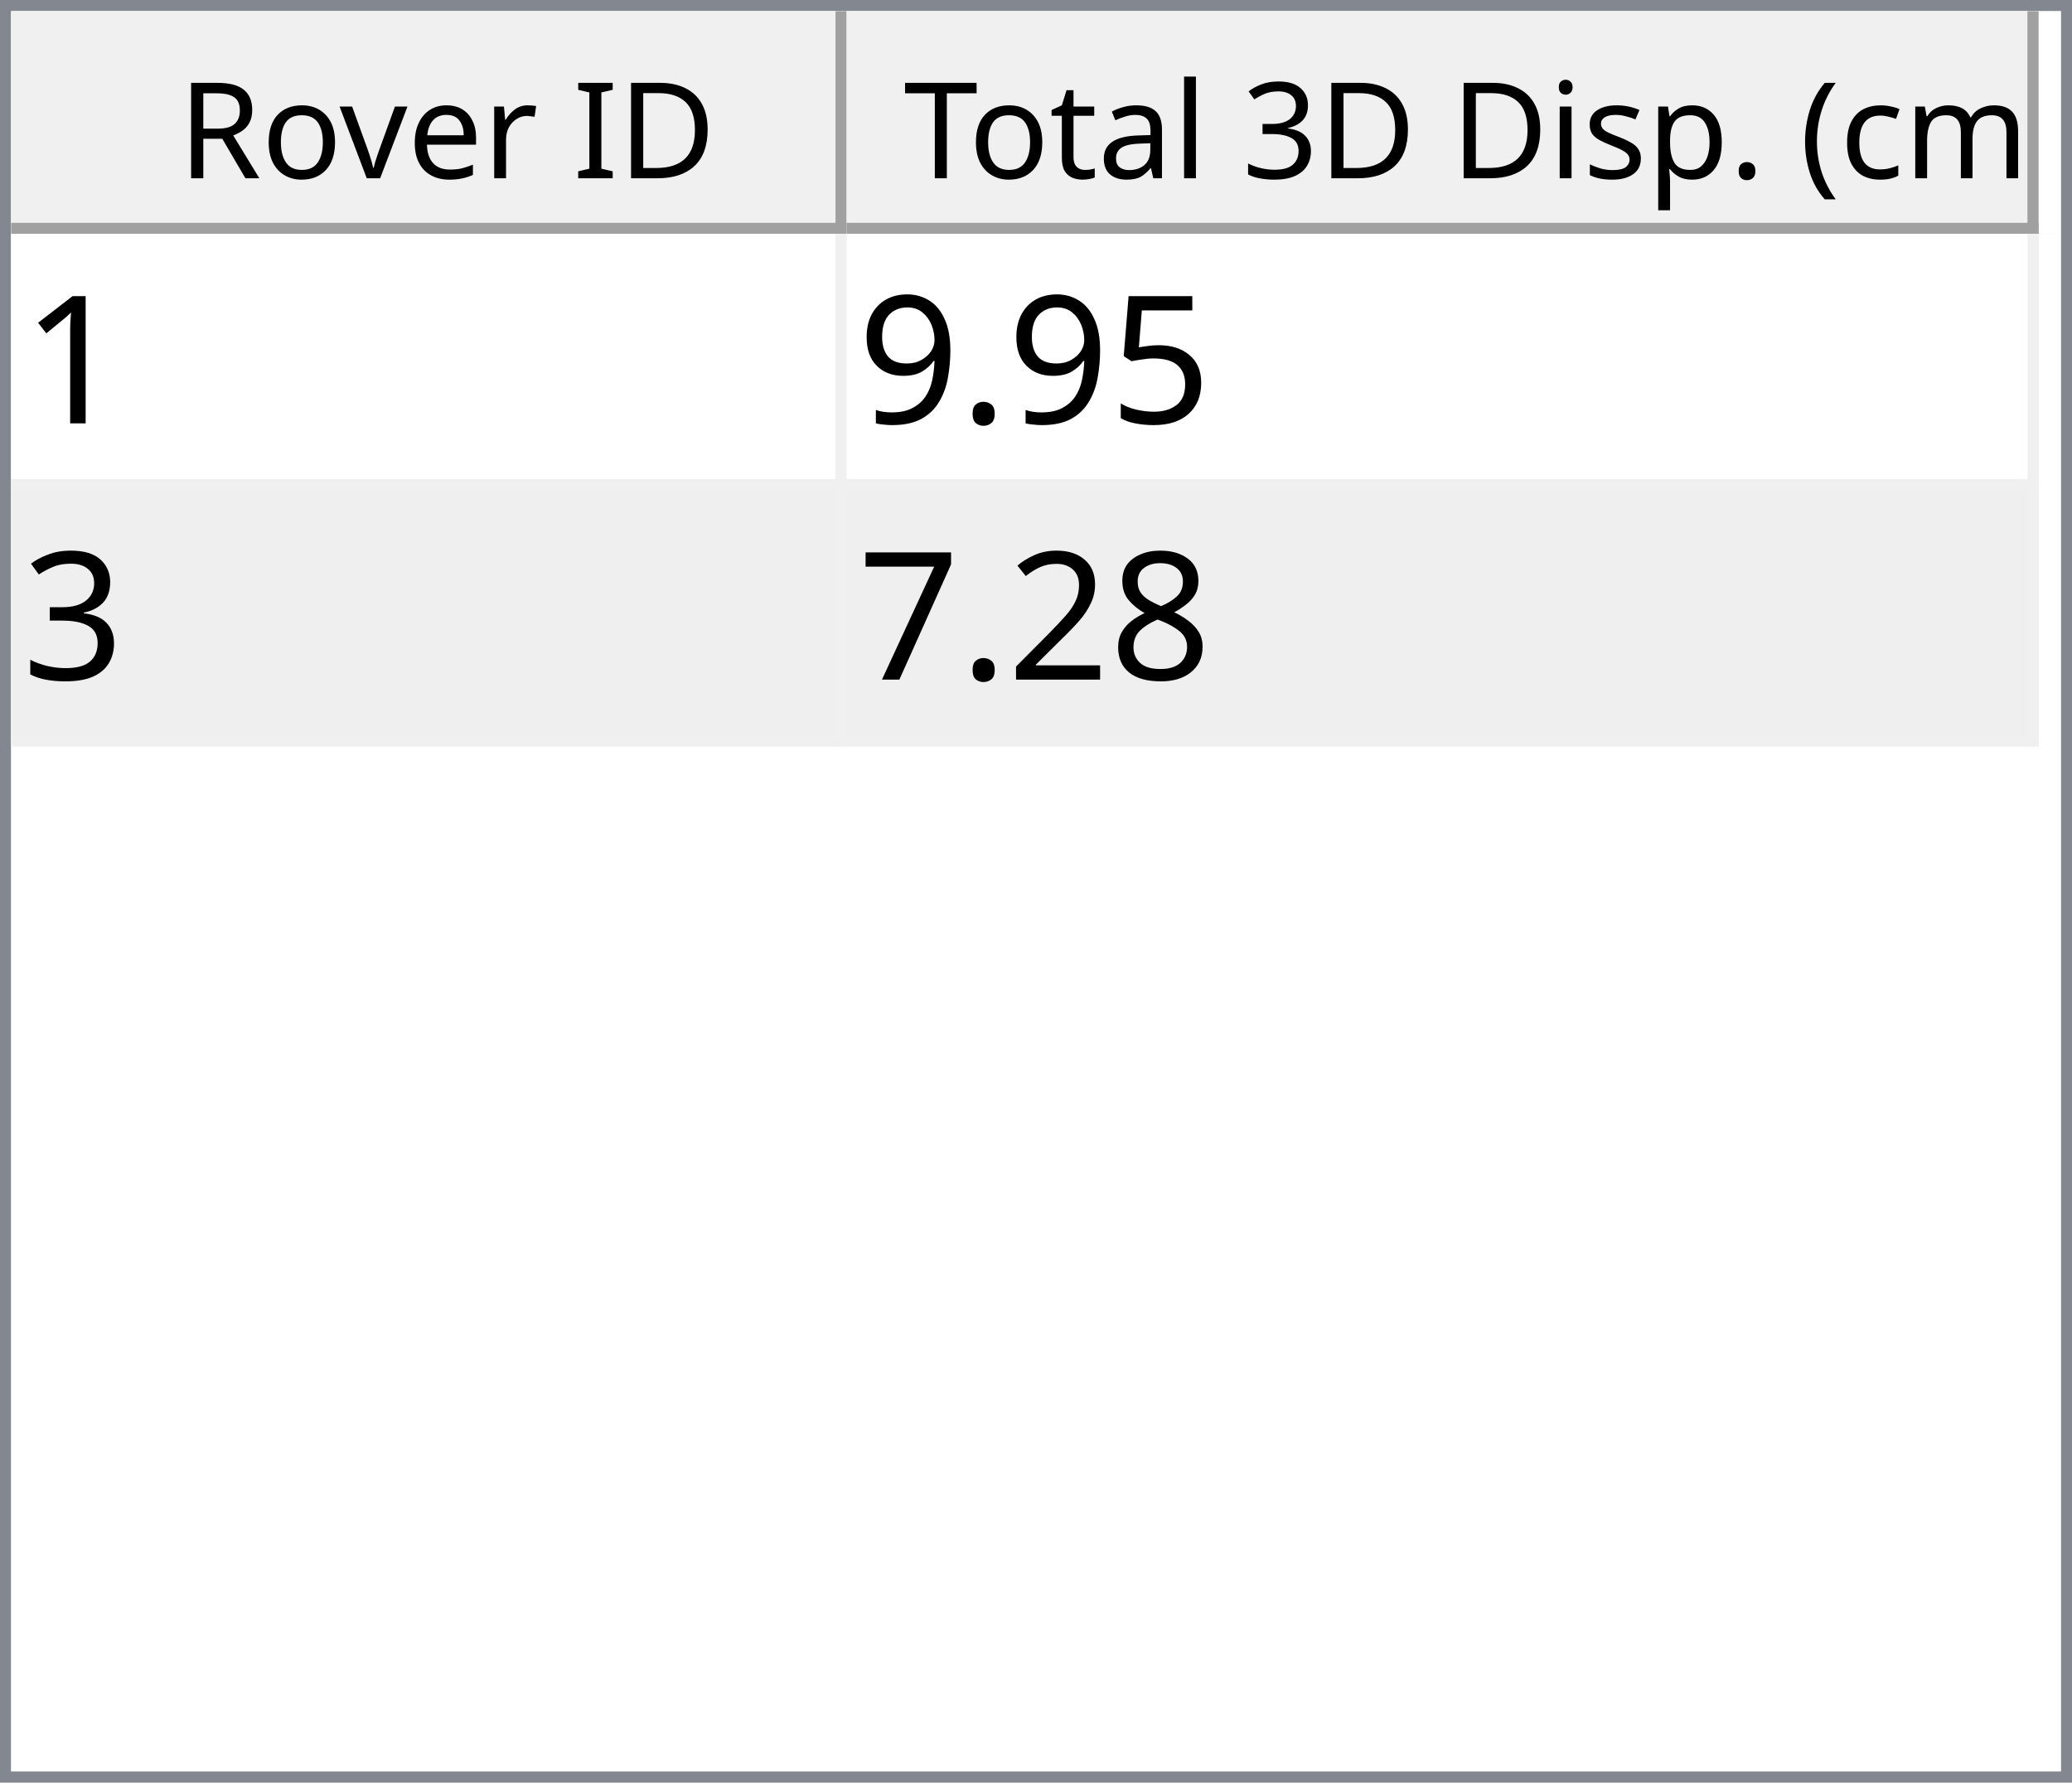
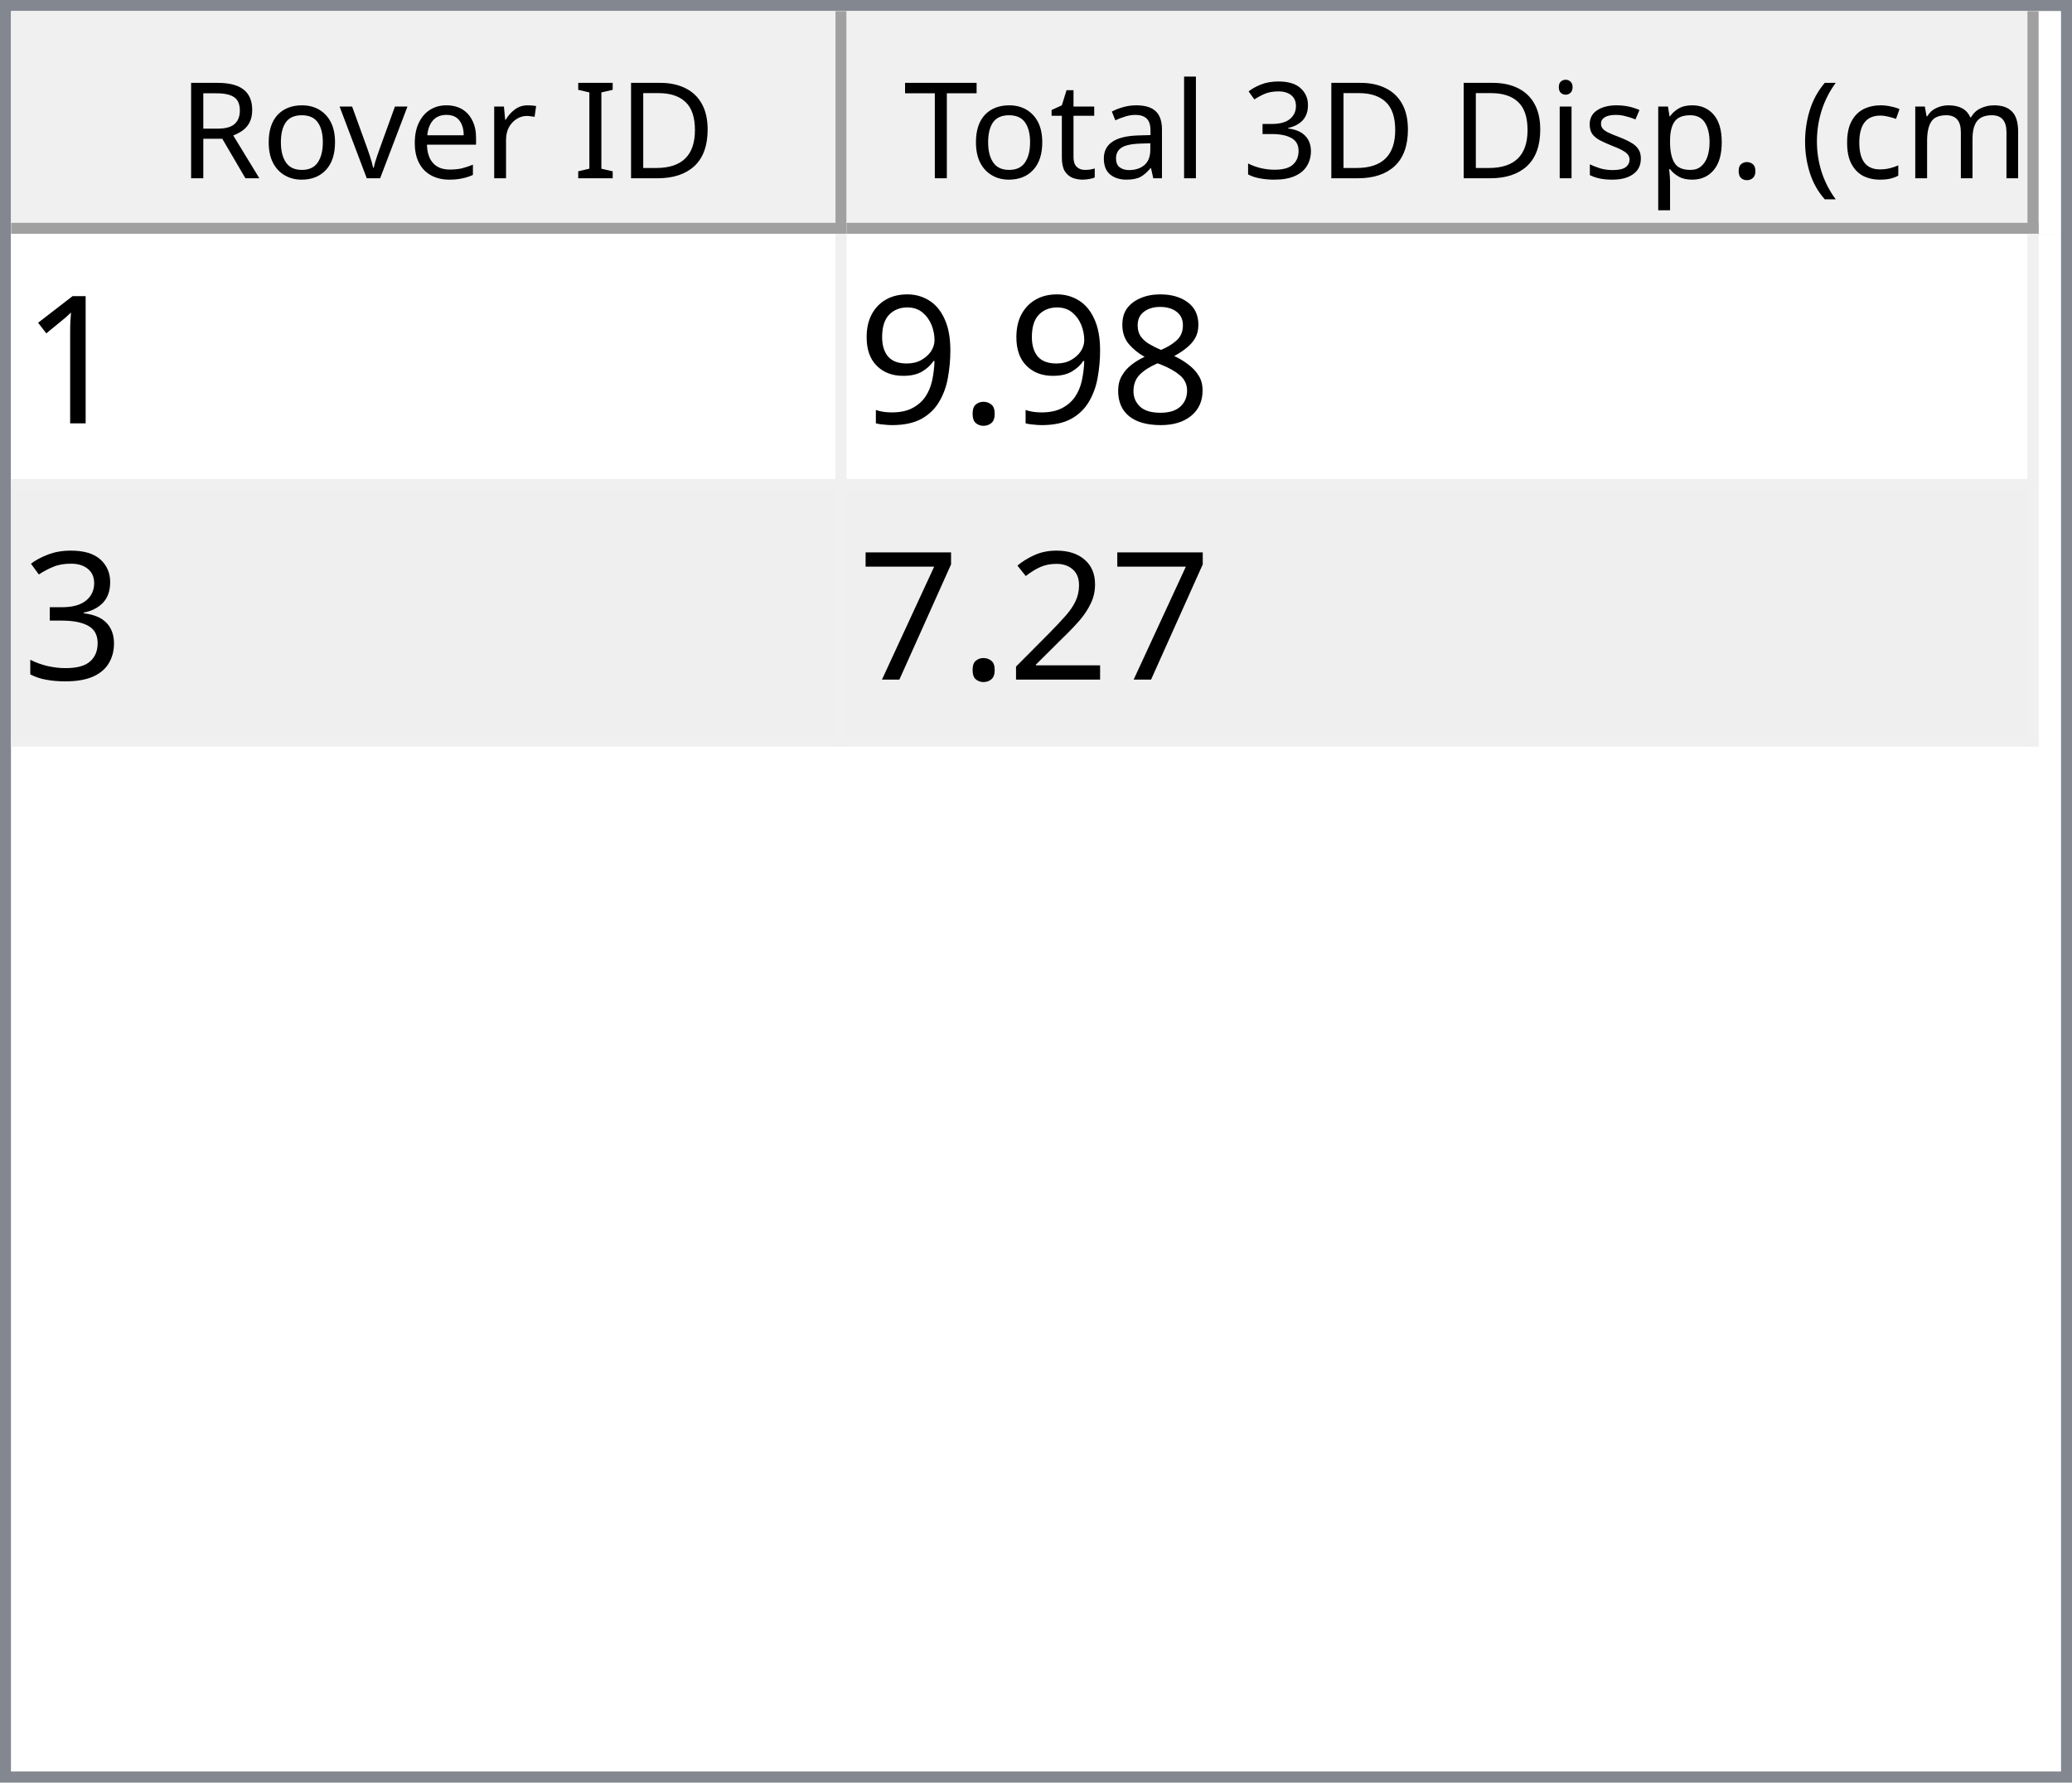
<svg xmlns="http://www.w3.org/2000/svg" style="fill-opacity:1; color-rendering:auto; color-interpolation:auto; text-rendering:auto; stroke:black; stroke-linecap:square; stroke-miterlimit:10; shape-rendering:auto; stroke-opacity:1; fill:black; stroke-dasharray:none; font-weight:normal; stroke-width:1; font-family:'Dialog'; font-style:normal; stroke-linejoin:miter; font-size:12px; stroke-dashoffset:0; image-rendering:auto;" width="186" height="160">
  <defs id="genericDefs" />
  <g>
    <defs id="defs1">
      <clipPath clipPathUnits="userSpaceOnUse" id="clipPath1">
        <path d="M0 0 L186 0 L186 160 L0 160 L0 0 Z" />
      </clipPath>
      <clipPath clipPathUnits="userSpaceOnUse" id="clipPath2">
        <path d="M0 0 L0 160 L186 160 L186 0 Z" />
      </clipPath>
      <clipPath clipPathUnits="userSpaceOnUse" id="clipPath3">
        <path d="M0 0 L0 20 L184 20 L184 0 Z" />
      </clipPath>
      <clipPath clipPathUnits="userSpaceOnUse" id="clipPath4">
        <path d="M0 0 L0 20 L75 20 L75 0 Z" />
      </clipPath>
      <clipPath clipPathUnits="userSpaceOnUse" id="clipPath5">
        <path d="M1 1 L1 19 L74 19 L74 1 Z" />
      </clipPath>
      <clipPath clipPathUnits="userSpaceOnUse" id="clipPath6">
        <path d="M0 0 L0 18 L73 18 L73 0 Z" />
      </clipPath>
      <clipPath clipPathUnits="userSpaceOnUse" id="clipPath7">
        <path d="M-0.5 -0.5 L-0.5 19.5 L74.5 19.5 L74.5 -0.5 Z" />
      </clipPath>
      <clipPath clipPathUnits="userSpaceOnUse" id="clipPath8">
        <path d="M0 0 L0 20 L107 20 L107 0 Z" />
      </clipPath>
      <clipPath clipPathUnits="userSpaceOnUse" id="clipPath9">
        <path d="M1 1 L1 19 L106 19 L106 1 Z" />
      </clipPath>
      <clipPath clipPathUnits="userSpaceOnUse" id="clipPath10">
        <path d="M0 0 L0 18 L105 18 L105 0 Z" />
      </clipPath>
      <clipPath clipPathUnits="userSpaceOnUse" id="clipPath11">
        <path d="M-0.5 -0.5 L-0.5 19.5 L106.5 19.5 L106.5 -0.5 Z" />
      </clipPath>
      <clipPath clipPathUnits="userSpaceOnUse" id="clipPath12">
        <path d="M0 0 L0 138 L184 138 L184 0 Z" />
      </clipPath>
      <clipPath clipPathUnits="userSpaceOnUse" id="clipPath13">
        <path d="M0 0 L0 46 L182 46 L182 0 Z" />
      </clipPath>
      <clipPath clipPathUnits="userSpaceOnUse" id="clipPath14">
        <path d="M-0.5 -0.5 L-0.5 45.5 L181.5 45.5 L181.5 -0.5 Z" />
      </clipPath>
      <clipPath clipPathUnits="userSpaceOnUse" id="clipPath15">
        <path d="M0 0 L0 22 L74 22 L74 0 Z" />
      </clipPath>
      <clipPath clipPathUnits="userSpaceOnUse" id="clipPath16">
        <path d="M0 0 L0 22 L106 22 L106 0 Z" />
      </clipPath>
      <font horiz-adv-x="64.551" id="font1">
        <font-face ascent="107.91" descent="25.098" units-per-em="100" style="font-style:normal; font-family:Segoe UI; font-weight:normal;" />
        <missing-glyph horiz-adv-x="64.551" d="M8.109 0 L8.109 68.266 L56.453 68.266 L56.453 0 L8.109 0 ZM15.328 7.234 L49.219 7.234 L49.219 61.031 L15.328 61.031 L15.328 7.234 Z" />
        <glyph unicode="D" horiz-adv-x="70.117" d="M9.188 0 L9.188 70.016 L28.516 70.016 Q65.531 70.016 65.531 35.891 Q65.531 19.672 55.25 9.836 Q44.969 0 27.734 0 L9.188 0 ZM17.391 62.594 L17.391 7.422 L27.828 7.422 Q41.609 7.422 49.273 14.797 Q56.938 22.172 56.938 35.688 Q56.938 62.594 28.328 62.594 L17.391 62.594 Z" />
        <glyph unicode="I" horiz-adv-x="26.611" d="M17.391 0 L9.188 0 L9.188 70.016 L17.391 70.016 L17.391 0 Z" />
        <glyph unicode=" " horiz-adv-x="27.393" d="" />
        <glyph unicode="r" horiz-adv-x="34.766" d="M34.188 41.891 Q32.078 43.5 28.125 43.5 Q23 43.5 19.555 38.672 Q16.109 33.844 16.109 25.484 L16.109 0 L8.109 0 L8.109 50 L16.109 50 L16.109 39.703 L16.312 39.703 Q18.016 44.969 21.531 47.922 Q25.047 50.875 29.391 50.875 Q32.516 50.875 34.188 50.203 L34.188 41.891 Z" />
        <glyph unicode="e" horiz-adv-x="52.295" d="M48.297 23 L12.984 23 Q13.188 14.656 17.484 10.109 Q21.781 5.562 29.297 5.562 Q37.75 5.562 44.828 11.141 L44.828 3.609 Q38.234 -1.172 27.391 -1.172 Q16.797 -1.172 10.742 5.641 Q4.688 12.453 4.688 24.812 Q4.688 36.469 11.305 43.82 Q17.922 51.172 27.734 51.172 Q37.547 51.172 42.922 44.828 Q48.297 38.484 48.297 27.203 L48.297 23 ZM40.094 29.781 Q40.047 36.719 36.75 40.578 Q33.453 44.438 27.594 44.438 Q21.922 44.438 17.969 40.383 Q14.016 36.328 13.094 29.781 L40.094 29.781 Z" />
        <glyph unicode="v" horiz-adv-x="47.9" d="M47.406 50 L27.484 0 L19.625 0 L0.688 50 L9.469 50 L22.172 13.672 Q23.578 9.672 23.922 6.688 L24.125 6.688 Q24.609 10.453 25.688 13.484 L38.969 50 L47.406 50 Z" />
        <glyph unicode="o" horiz-adv-x="58.594" d="M29 -1.172 Q17.922 -1.172 11.305 5.836 Q4.688 12.844 4.688 24.422 Q4.688 37.016 11.57 44.094 Q18.453 51.172 30.172 51.172 Q41.359 51.172 47.633 44.289 Q53.906 37.406 53.906 25.203 Q53.906 13.234 47.141 6.031 Q40.375 -1.172 29 -1.172 ZM29.594 44.438 Q21.875 44.438 17.383 39.188 Q12.891 33.938 12.891 24.703 Q12.891 15.828 17.43 10.695 Q21.969 5.562 29.594 5.562 Q37.359 5.562 41.531 10.594 Q45.703 15.625 45.703 24.906 Q45.703 34.281 41.531 39.359 Q37.359 44.438 29.594 44.438 Z" />
        <glyph unicode="R" horiz-adv-x="59.814" d="M59.375 0 L49.609 0 L37.891 19.625 Q36.281 22.359 34.766 24.289 Q33.25 26.219 31.664 27.438 Q30.078 28.656 28.25 29.219 Q26.422 29.781 24.125 29.781 L17.391 29.781 L17.391 0 L9.188 0 L9.188 70.016 L30.078 70.016 Q34.672 70.016 38.555 68.867 Q42.438 67.719 45.289 65.375 Q48.141 63.031 49.758 59.547 Q51.375 56.062 51.375 51.375 Q51.375 47.703 50.273 44.656 Q49.172 41.609 47.148 39.211 Q45.125 36.812 42.266 35.133 Q39.406 33.453 35.844 32.516 L35.844 32.328 Q37.594 31.547 38.891 30.547 Q40.188 29.547 41.359 28.18 Q42.531 26.812 43.68 25.078 Q44.828 23.344 46.234 21.047 L59.375 0 ZM17.391 62.594 L17.391 37.203 L28.516 37.203 Q31.594 37.203 34.203 38.133 Q36.812 39.062 38.719 40.797 Q40.625 42.531 41.703 45.047 Q42.781 47.562 42.781 50.688 Q42.781 56.297 39.141 59.445 Q35.5 62.594 28.609 62.594 L17.391 62.594 Z" />
        <glyph unicode=")" horiz-adv-x="30.176" d="M8.297 -15.922 L1.172 -15.922 Q16.406 2.344 16.406 26.812 Q16.406 51.469 1.078 70.016 L8.297 70.016 Q23.531 52.156 23.531 26.703 Q23.531 1.375 8.297 -15.922 Z" />
        <glyph unicode="m" horiz-adv-x="86.133" d="M79.109 0 L71.094 0 L71.094 28.719 Q71.094 37.016 68.531 40.727 Q65.969 44.438 59.906 44.438 Q54.781 44.438 51.195 39.75 Q47.609 35.062 47.609 28.516 L47.609 0 L39.594 0 L39.594 29.688 Q39.594 44.438 28.219 44.438 Q22.953 44.438 19.531 40.016 Q16.109 35.594 16.109 28.516 L16.109 0 L8.109 0 L8.109 50 L16.109 50 L16.109 42.094 L16.312 42.094 Q21.625 51.172 31.844 51.172 Q36.969 51.172 40.773 48.312 Q44.578 45.453 46 40.828 Q51.562 51.172 62.594 51.172 Q79.109 51.172 79.109 30.812 L79.109 0 Z" />
        <glyph unicode="c" horiz-adv-x="46.191" d="M42.188 2.297 Q36.422 -1.172 28.516 -1.172 Q17.828 -1.172 11.258 5.789 Q4.688 12.75 4.688 23.828 Q4.688 36.188 11.766 43.68 Q18.844 51.172 30.672 51.172 Q37.25 51.172 42.281 48.734 L42.281 40.531 Q36.719 44.438 30.375 44.438 Q22.703 44.438 17.797 38.945 Q12.891 33.453 12.891 24.516 Q12.891 15.719 17.508 10.641 Q22.125 5.562 29.891 5.562 Q36.422 5.562 42.188 9.906 L42.188 2.297 Z" />
        <glyph unicode="(" horiz-adv-x="30.176" d="M29.109 -15.922 L21.969 -15.922 Q6.844 1.375 6.844 26.703 Q6.844 52.156 21.969 70.016 L29.203 70.016 Q13.875 51.469 13.875 26.812 Q13.875 2.344 29.109 -15.922 Z" />
        <glyph unicode="." horiz-adv-x="21.68" d="M10.891 -1.078 Q8.641 -1.078 7.055 0.539 Q5.469 2.156 5.469 4.391 Q5.469 6.641 7.055 8.273 Q8.641 9.906 10.891 9.906 Q13.188 9.906 14.797 8.273 Q16.406 6.641 16.406 4.391 Q16.406 2.156 14.797 0.539 Q13.188 -1.078 10.891 -1.078 Z" />
        <glyph unicode="p" horiz-adv-x="58.789" d="M16.312 7.234 L16.109 7.234 L16.109 -23 L8.109 -23 L8.109 50 L16.109 50 L16.109 41.219 L16.312 41.219 Q22.219 51.172 33.594 51.172 Q43.266 51.172 48.688 44.461 Q54.109 37.75 54.109 26.469 Q54.109 13.922 48 6.375 Q41.891 -1.172 31.297 -1.172 Q21.578 -1.172 16.312 7.234 ZM16.109 27.391 L16.109 20.406 Q16.109 14.203 20.141 9.883 Q24.172 5.562 30.375 5.562 Q37.641 5.562 41.773 11.133 Q45.906 16.703 45.906 26.609 Q45.906 34.969 42.047 39.703 Q38.188 44.438 31.594 44.438 Q24.609 44.438 20.359 39.578 Q16.109 34.719 16.109 27.391 Z" />
        <glyph unicode="s" horiz-adv-x="42.432" d="M5.078 1.812 L5.078 10.406 Q11.625 5.562 19.484 5.562 Q30.031 5.562 30.031 12.594 Q30.031 14.594 29.125 15.992 Q28.219 17.391 26.68 18.461 Q25.141 19.531 23.07 20.383 Q21 21.234 18.609 22.172 Q15.281 23.484 12.766 24.828 Q10.25 26.172 8.57 27.859 Q6.891 29.547 6.031 31.695 Q5.172 33.844 5.172 36.719 Q5.172 40.234 6.789 42.945 Q8.406 45.656 11.086 47.484 Q13.766 49.312 17.211 50.242 Q20.656 51.172 24.312 51.172 Q30.812 51.172 35.938 48.922 L35.938 40.828 Q30.422 44.438 23.25 44.438 Q21 44.438 19.195 43.922 Q17.391 43.406 16.094 42.477 Q14.797 41.547 14.086 40.258 Q13.375 38.969 13.375 37.406 Q13.375 35.453 14.086 34.133 Q14.797 32.812 16.164 31.789 Q17.531 30.766 19.484 29.938 Q21.438 29.109 23.922 28.125 Q27.25 26.859 29.883 25.516 Q32.516 24.172 34.375 22.484 Q36.234 20.797 37.234 18.602 Q38.234 16.406 38.234 13.375 Q38.234 9.672 36.602 6.938 Q34.969 4.203 32.234 2.398 Q29.5 0.594 25.93 -0.289 Q22.359 -1.172 18.453 -1.172 Q10.75 -1.172 5.078 1.812 Z" />
        <glyph unicode="i" horiz-adv-x="24.219" d="M12.203 62.703 Q10.062 62.703 8.547 64.164 Q7.031 65.625 7.031 67.875 Q7.031 70.125 8.547 71.609 Q10.062 73.094 12.203 73.094 Q14.406 73.094 15.945 71.609 Q17.484 70.125 17.484 67.875 Q17.484 65.719 15.945 64.211 Q14.406 62.703 12.203 62.703 ZM16.109 0 L8.109 0 L8.109 50 L16.109 50 L16.109 0 Z" />
        <glyph unicode="3" horiz-adv-x="53.906" d="M46.531 19.828 Q46.531 15.094 44.75 11.211 Q42.969 7.328 39.719 4.57 Q36.469 1.812 31.93 0.297 Q27.391 -1.219 21.922 -1.219 Q11.922 -1.219 6 2.594 L6 11.188 Q13.094 5.609 22.219 5.609 Q25.875 5.609 28.828 6.539 Q31.781 7.469 33.906 9.227 Q36.031 10.984 37.18 13.477 Q38.328 15.969 38.328 19.094 Q38.328 32.812 18.797 32.812 L12.984 32.812 L12.984 39.594 L18.5 39.594 Q35.797 39.594 35.797 52.484 Q35.797 64.406 22.609 64.406 Q15.188 64.406 8.688 59.422 L8.688 67.188 Q15.375 71.188 24.609 71.188 Q29 71.188 32.57 69.969 Q36.141 68.75 38.68 66.555 Q41.219 64.359 42.609 61.281 Q44 58.203 44 54.5 Q44 40.672 30.031 36.719 L30.031 36.531 Q33.594 36.141 36.625 34.797 Q39.656 33.453 41.852 31.305 Q44.047 29.156 45.289 26.25 Q46.531 23.344 46.531 19.828 Z" />
        <glyph unicode="l" horiz-adv-x="24.219" d="M16.109 0 L8.109 0 L8.109 74.031 L16.109 74.031 L16.109 0 Z" />
        <glyph unicode="a" horiz-adv-x="50.879" d="M43.891 0 L35.891 0 L35.891 7.812 L35.688 7.812 Q30.469 -1.172 20.312 -1.172 Q12.844 -1.172 8.617 2.781 Q4.391 6.734 4.391 13.281 Q4.391 27.297 20.906 29.594 L35.891 31.688 Q35.891 44.438 25.594 44.438 Q16.547 44.438 9.281 38.281 L9.281 46.484 Q16.656 51.172 26.266 51.172 Q43.891 51.172 43.891 32.516 L43.891 0 ZM35.891 25.297 L23.828 23.641 Q18.266 22.859 15.43 20.875 Q12.594 18.891 12.594 13.875 Q12.594 10.203 15.211 7.883 Q17.828 5.562 22.172 5.562 Q28.125 5.562 32.008 9.742 Q35.891 13.922 35.891 20.312 L35.891 25.297 Z" />
        <glyph unicode="t" horiz-adv-x="33.887" d="M31.297 0.484 Q28.469 -1.078 23.828 -1.078 Q10.688 -1.078 10.688 13.578 L10.688 43.172 L2.094 43.172 L2.094 50 L10.688 50 L10.688 62.203 L18.703 64.797 L18.703 50 L31.297 50 L31.297 43.172 L18.703 43.172 L18.703 14.984 Q18.703 9.969 20.414 7.82 Q22.125 5.672 26.078 5.672 Q29.109 5.672 31.297 7.328 L31.297 0.484 Z" />
        <glyph unicode="T" horiz-adv-x="52.393" d="M50.594 62.594 L30.375 62.594 L30.375 0 L22.172 0 L22.172 62.594 L2 62.594 L2 70.016 L50.594 70.016 L50.594 62.594 Z" />
      </font>
      <font horiz-adv-x="75.0" id="font2">
        <font-face ascent="100.537" descent="21.973" units-per-em="100" style="font-style:normal; font-family:sans-serif; font-weight:normal;" />
        <missing-glyph horiz-adv-x="75.0" d="M12.5 0 L12.5 62.5 L62.5 62.5 L62.5 0 L12.5 0 ZM14.062 1.562 L60.938 1.562 L60.938 60.938 L14.062 60.938 L14.062 1.562 Z" />
        <glyph unicode="1" horiz-adv-x="55.615" d="M37.25 0 L28.469 0 L28.469 56 Q25.297 52.984 20.141 49.953 Q14.984 46.922 10.891 45.406 L10.891 53.906 Q18.266 57.375 23.781 62.305 Q29.297 67.234 31.594 71.875 L37.25 71.875 L37.25 0 Z" />
-         <glyph unicode="5" horiz-adv-x="55.615" d="M4.156 18.75 L13.375 19.531 Q14.406 12.797 18.141 9.398 Q21.875 6 27.156 6 Q33.5 6 37.891 10.789 Q42.281 15.578 42.281 23.484 Q42.281 31 38.062 35.352 Q33.844 39.703 27 39.703 Q22.75 39.703 19.336 37.773 Q15.922 35.844 13.969 32.766 L5.719 33.844 L12.641 70.609 L48.25 70.609 L48.25 62.203 L19.672 62.203 L15.828 42.969 Q22.266 47.469 29.344 47.469 Q38.719 47.469 45.164 40.969 Q51.609 34.469 51.609 24.266 Q51.609 14.547 45.953 7.469 Q39.062 -1.219 27.156 -1.219 Q17.391 -1.219 11.211 4.25 Q5.031 9.719 4.156 18.75 Z" />
+         <glyph unicode="8" horiz-adv-x="55.615" d="M17.672 38.812 Q12.203 40.828 9.57 44.539 Q6.938 48.25 6.938 53.422 Q6.938 61.234 12.555 66.555 Q18.172 71.875 27.484 71.875 Q36.859 71.875 42.578 66.43 Q48.297 60.984 48.297 53.172 Q48.297 48.188 45.68 44.508 Q43.062 40.828 37.75 38.812 Q44.344 36.672 47.781 31.883 Q51.219 27.094 51.219 20.453 Q51.219 11.281 44.727 5.031 Q38.234 -1.219 27.641 -1.219 Q17.047 -1.219 10.547 5.055 Q4.047 11.328 4.047 20.703 Q4.047 27.688 7.594 32.398 Q11.141 37.109 17.672 38.812 ZM15.922 53.719 Q15.922 48.641 19.195 45.414 Q22.469 42.188 27.688 42.188 Q32.766 42.188 36.016 45.383 Q39.266 48.578 39.266 53.219 Q39.266 58.062 35.914 61.359 Q32.562 64.656 27.594 64.656 Q22.562 64.656 19.242 61.43 Q15.922 58.203 15.922 53.719 ZM13.094 20.656 Q13.094 16.891 14.875 13.375 Q16.656 9.859 20.172 7.93 Q23.688 6 27.734 6 Q34.031 6 38.133 10.055 Q42.234 14.109 42.234 20.359 Q42.234 26.703 38.016 30.859 Q33.797 35.016 27.438 35.016 Q21.234 35.016 17.164 30.914 Q13.094 26.812 13.094 20.656 Z" />
        <glyph unicode="." horiz-adv-x="27.783" d="M9.078 0 L9.078 10.016 L19.094 10.016 L19.094 0 L9.078 0 Z" />
        <glyph unicode="9" horiz-adv-x="55.615" d="M5.469 16.547 L13.922 17.328 Q14.984 11.375 18.016 8.688 Q21.047 6 25.781 6 Q29.828 6 32.883 7.859 Q35.938 9.719 37.891 12.82 Q39.844 15.922 41.164 21.195 Q42.484 26.469 42.484 31.938 Q42.484 32.516 42.438 33.688 Q39.797 29.5 35.234 26.883 Q30.672 24.266 25.344 24.266 Q16.453 24.266 10.305 30.711 Q4.156 37.156 4.156 47.703 Q4.156 58.594 10.578 65.234 Q17 71.875 26.656 71.875 Q33.641 71.875 39.43 68.117 Q45.219 64.359 48.219 57.398 Q51.219 50.438 51.219 37.25 Q51.219 23.531 48.242 15.406 Q45.266 7.281 39.383 3.031 Q33.5 -1.219 25.594 -1.219 Q17.188 -1.219 11.867 3.445 Q6.547 8.109 5.469 16.547 ZM41.453 48.141 Q41.453 55.719 37.43 60.156 Q33.406 64.594 27.734 64.594 Q21.875 64.594 17.531 59.812 Q13.188 55.031 13.188 47.406 Q13.188 40.578 17.312 36.305 Q21.438 32.031 27.484 32.031 Q33.594 32.031 37.523 36.305 Q41.453 40.578 41.453 48.141 Z" />
        <glyph unicode="3" horiz-adv-x="55.615" d="M4.203 18.891 L12.984 20.062 Q14.5 12.594 18.141 9.297 Q21.781 6 27 6 Q33.203 6 37.477 10.297 Q41.75 14.594 41.75 20.953 Q41.75 27 37.797 30.93 Q33.844 34.859 27.734 34.859 Q25.25 34.859 21.531 33.891 L22.516 41.609 Q23.391 41.5 23.922 41.5 Q29.547 41.5 34.039 44.43 Q38.531 47.359 38.531 53.469 Q38.531 58.297 35.258 61.477 Q31.984 64.656 26.812 64.656 Q21.688 64.656 18.266 61.43 Q14.844 58.203 13.875 51.766 L5.078 53.328 Q6.688 62.156 12.398 67.016 Q18.109 71.875 26.609 71.875 Q32.469 71.875 37.398 69.359 Q42.328 66.844 44.945 62.5 Q47.562 58.156 47.562 53.266 Q47.562 48.641 45.07 44.828 Q42.578 41.016 37.703 38.766 Q44.047 37.312 47.562 32.695 Q51.078 28.078 51.078 21.141 Q51.078 11.766 44.242 5.25 Q37.406 -1.266 26.953 -1.266 Q17.531 -1.266 11.305 4.352 Q5.078 9.969 4.203 18.891 Z" />
-         <glyph unicode="8" horiz-adv-x="55.615" d="M17.672 38.812 Q12.203 40.828 9.57 44.539 Q6.938 48.25 6.938 53.422 Q6.938 61.234 12.555 66.555 Q18.172 71.875 27.484 71.875 Q36.859 71.875 42.578 66.43 Q48.297 60.984 48.297 53.172 Q48.297 48.188 45.68 44.508 Q43.062 40.828 37.75 38.812 Q44.344 36.672 47.781 31.883 Q51.219 27.094 51.219 20.453 Q51.219 11.281 44.727 5.031 Q38.234 -1.219 27.641 -1.219 Q17.047 -1.219 10.547 5.055 Q4.047 11.328 4.047 20.703 Q4.047 27.688 7.594 32.398 Q11.141 37.109 17.672 38.812 ZM15.922 53.719 Q15.922 48.641 19.195 45.414 Q22.469 42.188 27.688 42.188 Q32.766 42.188 36.016 45.383 Q39.266 48.578 39.266 53.219 Q39.266 58.062 35.914 61.359 Q32.562 64.656 27.594 64.656 Q22.562 64.656 19.242 61.43 Q15.922 58.203 15.922 53.719 ZM13.094 20.656 Q13.094 16.891 14.875 13.375 Q16.656 9.859 20.172 7.93 Q23.688 6 27.734 6 Q34.031 6 38.133 10.055 Q42.234 14.109 42.234 20.359 Q42.234 26.703 38.016 30.859 Q33.797 35.016 27.438 35.016 Q21.234 35.016 17.164 30.914 Q13.094 26.812 13.094 20.656 Z" />
        <glyph unicode="2" horiz-adv-x="55.615" d="M50.344 8.453 L50.344 0 L3.031 0 Q2.938 3.172 4.047 6.109 Q5.859 10.938 9.836 15.625 Q13.812 20.312 21.344 26.469 Q33.016 36.031 37.117 41.625 Q41.219 47.219 41.219 52.203 Q41.219 57.422 37.477 61.008 Q33.734 64.594 27.734 64.594 Q21.391 64.594 17.578 60.789 Q13.766 56.984 13.719 50.25 L4.688 51.172 Q5.609 61.281 11.664 66.578 Q17.719 71.875 27.938 71.875 Q38.234 71.875 44.242 66.164 Q50.25 60.453 50.25 52 Q50.25 47.703 48.492 43.555 Q46.734 39.406 42.656 34.812 Q38.578 30.219 29.109 22.219 Q21.188 15.578 18.945 13.211 Q16.703 10.844 15.234 8.453 L50.344 8.453 Z" />
        <glyph unicode="7" horiz-adv-x="55.615" d="M4.734 62.203 L4.734 70.656 L51.078 70.656 L51.078 63.812 Q44.234 56.547 37.523 44.484 Q30.812 32.422 27.156 19.672 Q24.516 10.688 23.781 0 L14.75 0 Q14.891 8.453 18.062 20.414 Q21.234 32.375 27.172 43.484 Q33.109 54.594 39.797 62.203 L4.734 62.203 Z" />
      </font>
    </defs>
    <g style="fill:white; stroke:white;">
      <rect x="0" y="0" width="186" style="clip-path:url(#clipPath1); stroke:none;" height="160" />
    </g>
    <g style="fill:white; text-rendering:optimizeSpeed; color-rendering:optimizeSpeed; image-rendering:optimizeSpeed; shape-rendering:crispEdges; stroke:white; color-interpolation:sRGB;">
      <rect x="0" width="186" height="160" y="0" style="stroke:none;" />
      <path style="stroke:none;" d="M0 160 L186 160 L186 0 L0 0 Z" />
    </g>
    <g style="fill:rgb(240,240,240); font-family:'Segoe UI'; stroke:rgb(240,240,240);">
      <rect x="0" y="0" width="186" style="clip-path:url(#clipPath2); stroke:none;" height="160" />
    </g>
    <g style="fill:rgb(130,135,144); font-family:'Segoe UI'; stroke:rgb(130,135,144);">
      <path d="M0 0 L186 0 L186 160 L0 160 L0 0 ZM1 1 L185 1 L185 159 L1 159 L1 1 Z" style="fill-rule:evenodd; clip-path:url(#clipPath2); stroke:none;" />
    </g>
    <g style="fill:white; font-family:'Segoe UI'; stroke:white;" transform="translate(1,1)">
      <rect x="0" y="0" width="184" style="clip-path:url(#clipPath3); stroke:none;" height="20" />
    </g>
    <g style="fill:rgb(240,240,240); font-family:'Segoe UI'; stroke:rgb(240,240,240);" transform="translate(1,1)">
      <rect x="0" y="0" width="75" style="clip-path:url(#clipPath4); stroke:none;" height="20" />
    </g>
    <g style="font-family:'Segoe UI';" transform="translate(2,2)">
      <text x="14" xml:space="preserve" y="14" style="clip-path:url(#clipPath6); stroke:none;">Rover ID</text>
    </g>
    <g style="fill:rgb(160,160,160); font-family:'Segoe UI'; stroke:rgb(160,160,160); stroke-linejoin:bevel;" transform="translate(1.5,1.5)">
      <line x1="74" x2="74" y1="0" style="fill:none; clip-path:url(#clipPath7);" y2="19" />
    </g>
    <g style="fill:rgb(160,160,160); font-family:'Segoe UI'; stroke:rgb(160,160,160); stroke-linejoin:bevel;" transform="matrix(1,0,0,1,1,1) translate(0.5,0.5)">
      <line x1="0" x2="74" y1="19" style="fill:none; clip-path:url(#clipPath7);" y2="19" />
    </g>
    <g style="fill:rgb(240,240,240); font-family:'Segoe UI'; stroke:rgb(240,240,240);" transform="translate(76,1)">
      <rect x="0" y="0" width="107" style="clip-path:url(#clipPath8); stroke:none;" height="20" />
    </g>
    <g style="font-family:'Segoe UI';" transform="translate(77,2)">
      <text x="1" xml:space="preserve" y="14" style="clip-path:url(#clipPath10); stroke:none;"> Total 3D Disp. (cm)</text>
    </g>
    <g style="fill:rgb(160,160,160); font-family:'Segoe UI'; stroke:rgb(160,160,160); stroke-linejoin:bevel;" transform="translate(76.5,1.5)">
      <line x1="106" x2="106" y1="0" style="fill:none; clip-path:url(#clipPath11);" y2="19" />
    </g>
    <g style="fill:rgb(160,160,160); font-family:'Segoe UI'; stroke:rgb(160,160,160); stroke-linejoin:bevel;" transform="matrix(1,0,0,1,76,1) translate(0.5,0.5)">
      <line x1="0" x2="106" y1="19" style="fill:none; clip-path:url(#clipPath11);" y2="19" />
    </g>
    <g style="fill:white; font-family:'Segoe UI'; stroke:white;" transform="translate(1,21)">
      <rect x="0" y="0" width="184" style="clip-path:url(#clipPath12); stroke:none;" height="138" />
    </g>
    <g style="fill:rgb(240,240,240); font-size:16px; font-family:sans-serif; stroke:rgb(240,240,240);" transform="translate(1,21)">
      <rect x="0" y="0" width="182" style="clip-path:url(#clipPath13); stroke:none;" height="46" />
      <line transform="translate(0.5,0.5)" x1="0" x2="181" y1="22" style="clip-path:url(#clipPath14); fill:none; stroke-linejoin:bevel;" y2="22" />
    </g>
    <g transform="matrix(1,0,0,1,1,21) translate(0.5,0.5)" style="fill:rgb(240,240,240); font-size:16px; font-family:sans-serif; stroke:rgb(240,240,240); stroke-linejoin:bevel;">
      <line x1="0" x2="181" y1="45" style="fill:none; clip-path:url(#clipPath14);" y2="45" />
    </g>
    <g transform="matrix(1,0,0,1,1,21) translate(0.5,0.5)" style="fill:rgb(240,240,240); font-size:16px; font-family:sans-serif; stroke:rgb(240,240,240); stroke-linejoin:bevel;">
      <line x1="74" x2="74" y1="0" style="fill:none; clip-path:url(#clipPath14);" y2="45" />
    </g>
    <g transform="matrix(1,0,0,1,1,21) translate(0.5,0.5)" style="fill:rgb(240,240,240); font-size:16px; font-family:sans-serif; stroke:rgb(240,240,240); stroke-linejoin:bevel;">
      <line x1="181" x2="181" y1="0" style="fill:none; clip-path:url(#clipPath14);" y2="45" />
    </g>
    <g style="fill:white; font-size:16px; font-family:sans-serif; stroke:white;" transform="matrix(1,0,0,1,1,21)">
      <rect x="0" y="0" width="74" style="clip-path:url(#clipPath15); stroke:none;" height="22" />
      <text x="1" y="17" style="fill:black; clip-path:url(#clipPath15); stroke:none;" xml:space="preserve">1</text>
    </g>
    <g style="fill:white; font-size:16px; font-family:sans-serif; stroke:white;" transform="matrix(1,0,0,1,1,21) translate(75,0)">
      <rect x="0" y="0" width="106" style="clip-path:url(#clipPath16); stroke:none;" height="22" />
-       <text x="1" y="17" style="fill:black; clip-path:url(#clipPath16); stroke:none;" xml:space="preserve">9.95</text>
+       <text x="1" y="17" style="fill:black; clip-path:url(#clipPath16); stroke:none;" xml:space="preserve">9.98</text>
    </g>
    <g style="fill:rgb(239,239,239); font-size:16px; font-family:sans-serif; stroke:rgb(239,239,239);" transform="matrix(1,0,0,1,1,21) translate(0,23)">
      <rect x="0" y="0" width="74" style="clip-path:url(#clipPath15); stroke:none;" height="22" />
      <text x="1" y="17" style="fill:black; clip-path:url(#clipPath15); stroke:none;" xml:space="preserve">3</text>
    </g>
    <g style="fill:rgb(239,239,239); font-size:16px; font-family:sans-serif; stroke:rgb(239,239,239);" transform="matrix(1,0,0,1,1,21) translate(75,23)">
      <rect x="0" y="0" width="106" style="clip-path:url(#clipPath16); stroke:none;" height="22" />
-       <text x="1" y="17" style="fill:black; clip-path:url(#clipPath16); stroke:none;" xml:space="preserve">7.28</text>
+       <text x="1" y="17" style="fill:black; clip-path:url(#clipPath16); stroke:none;" xml:space="preserve">7.27</text>
    </g>
  </g>
</svg>
